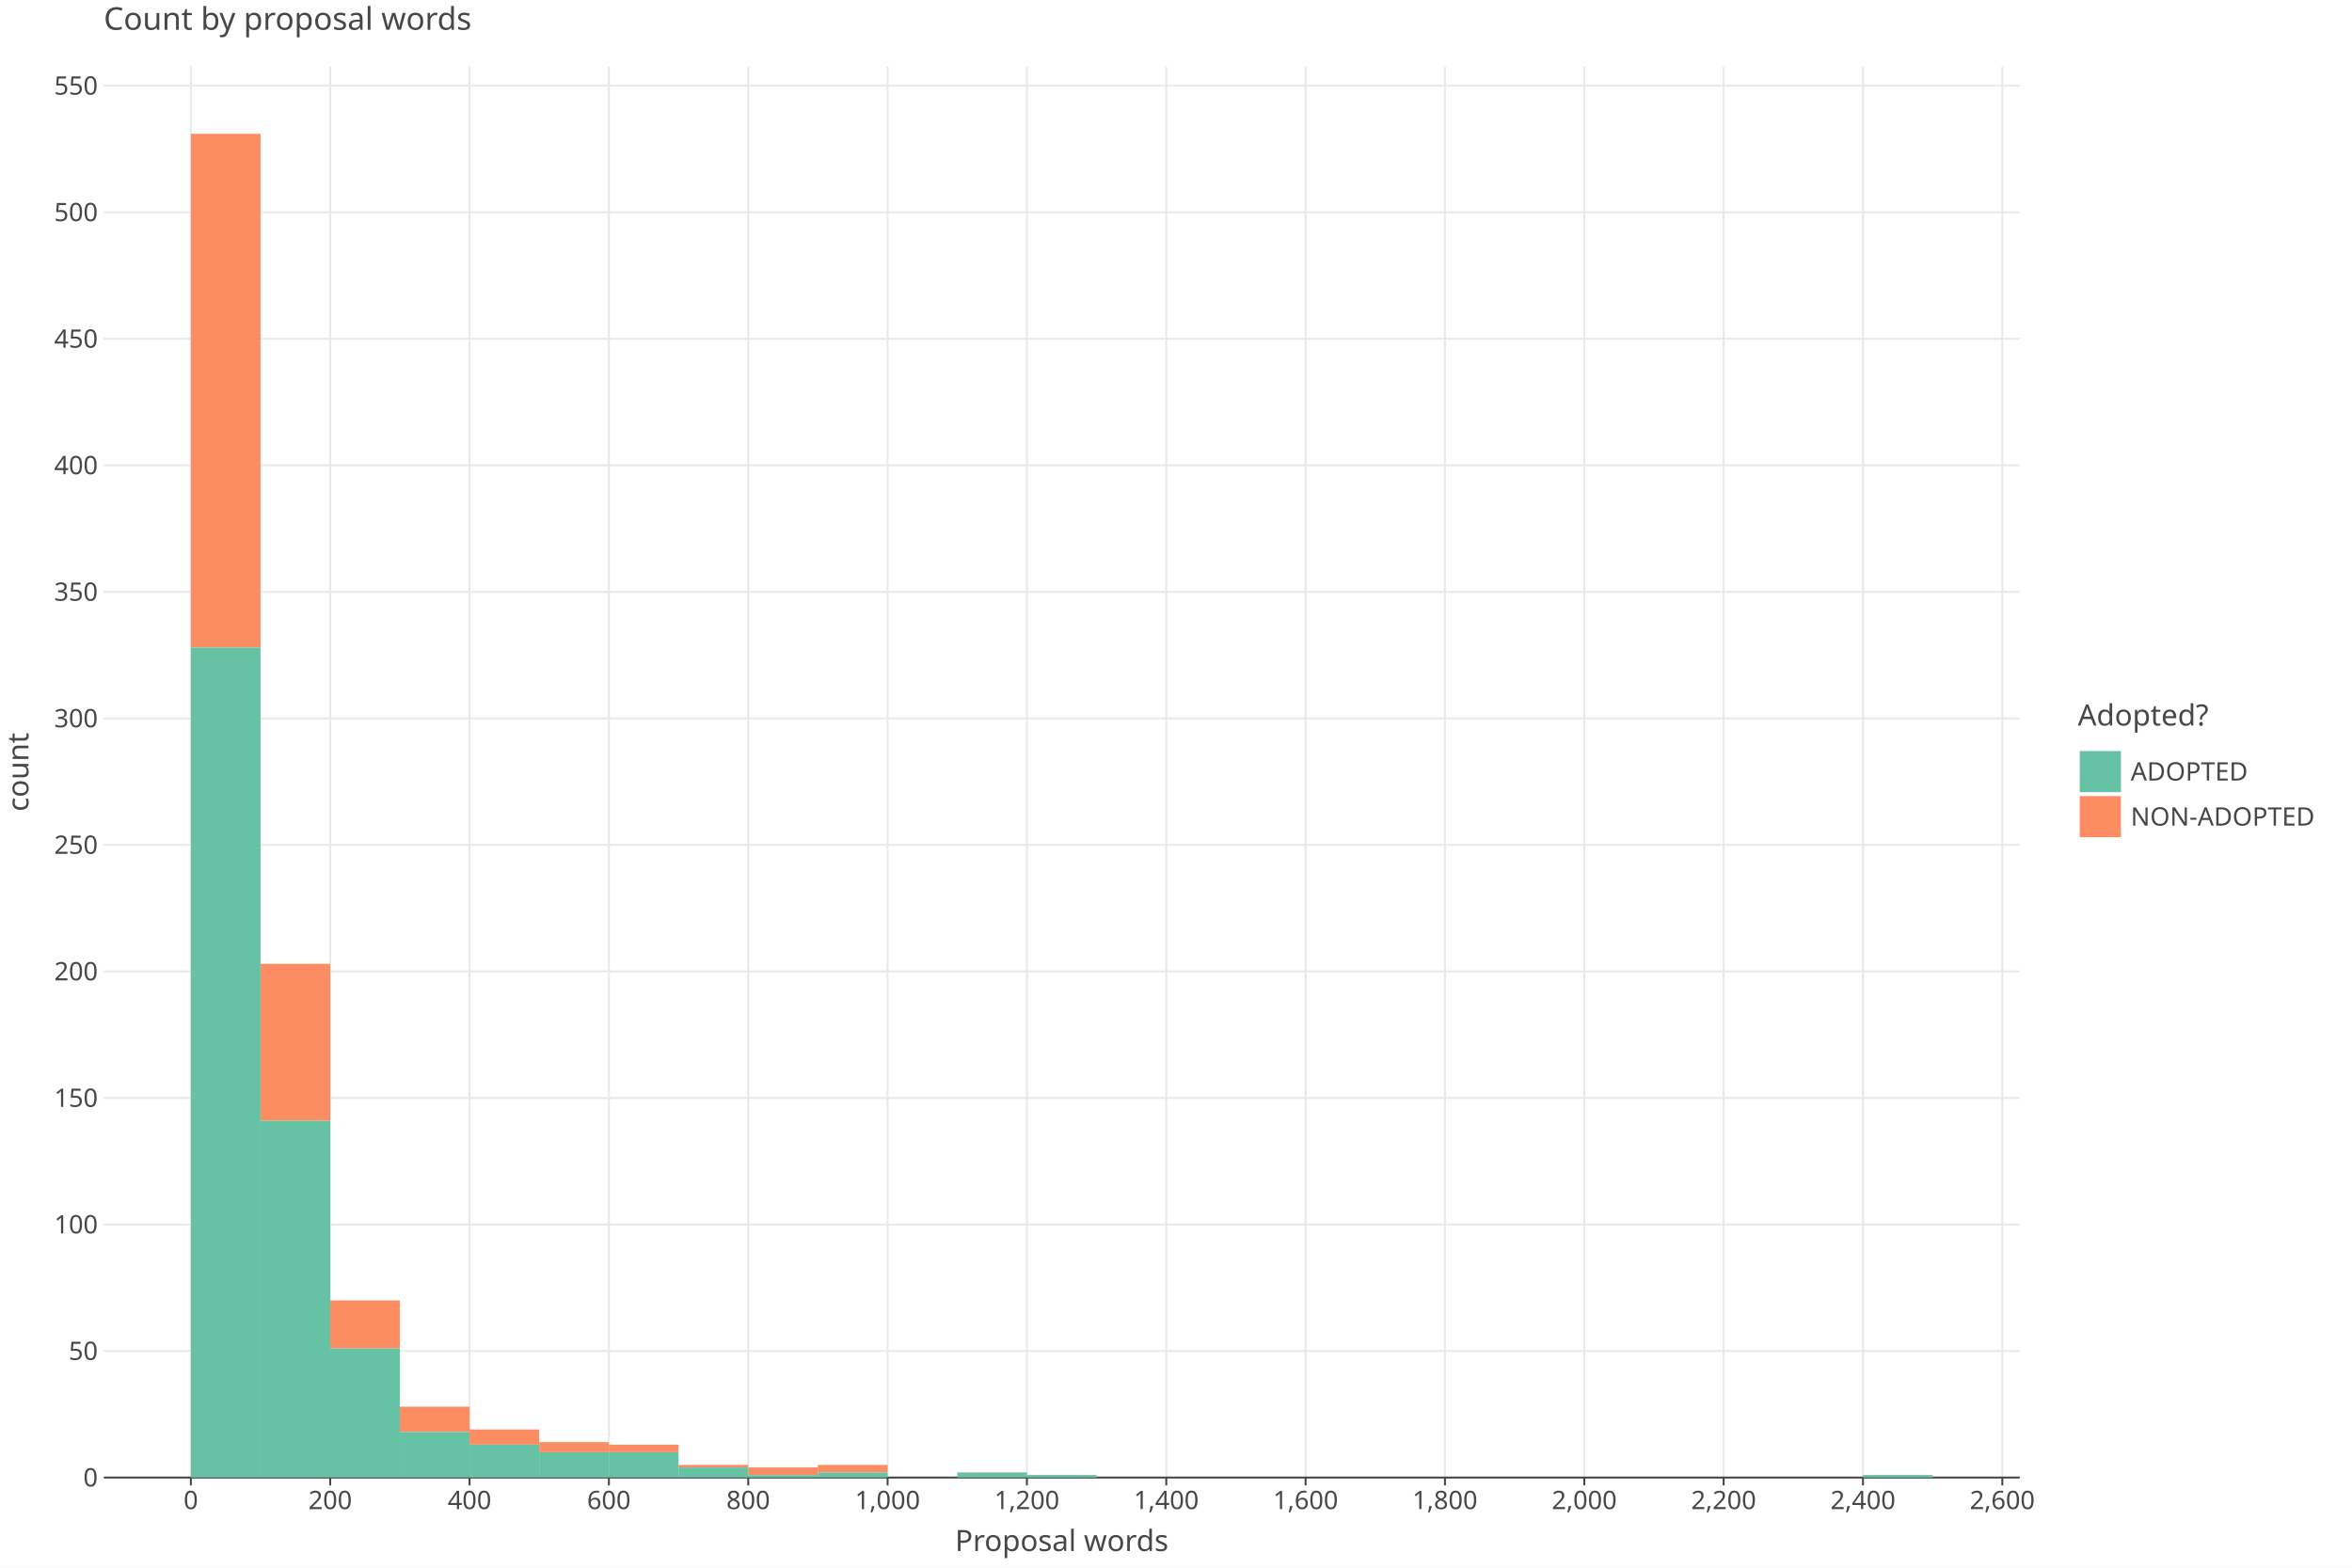
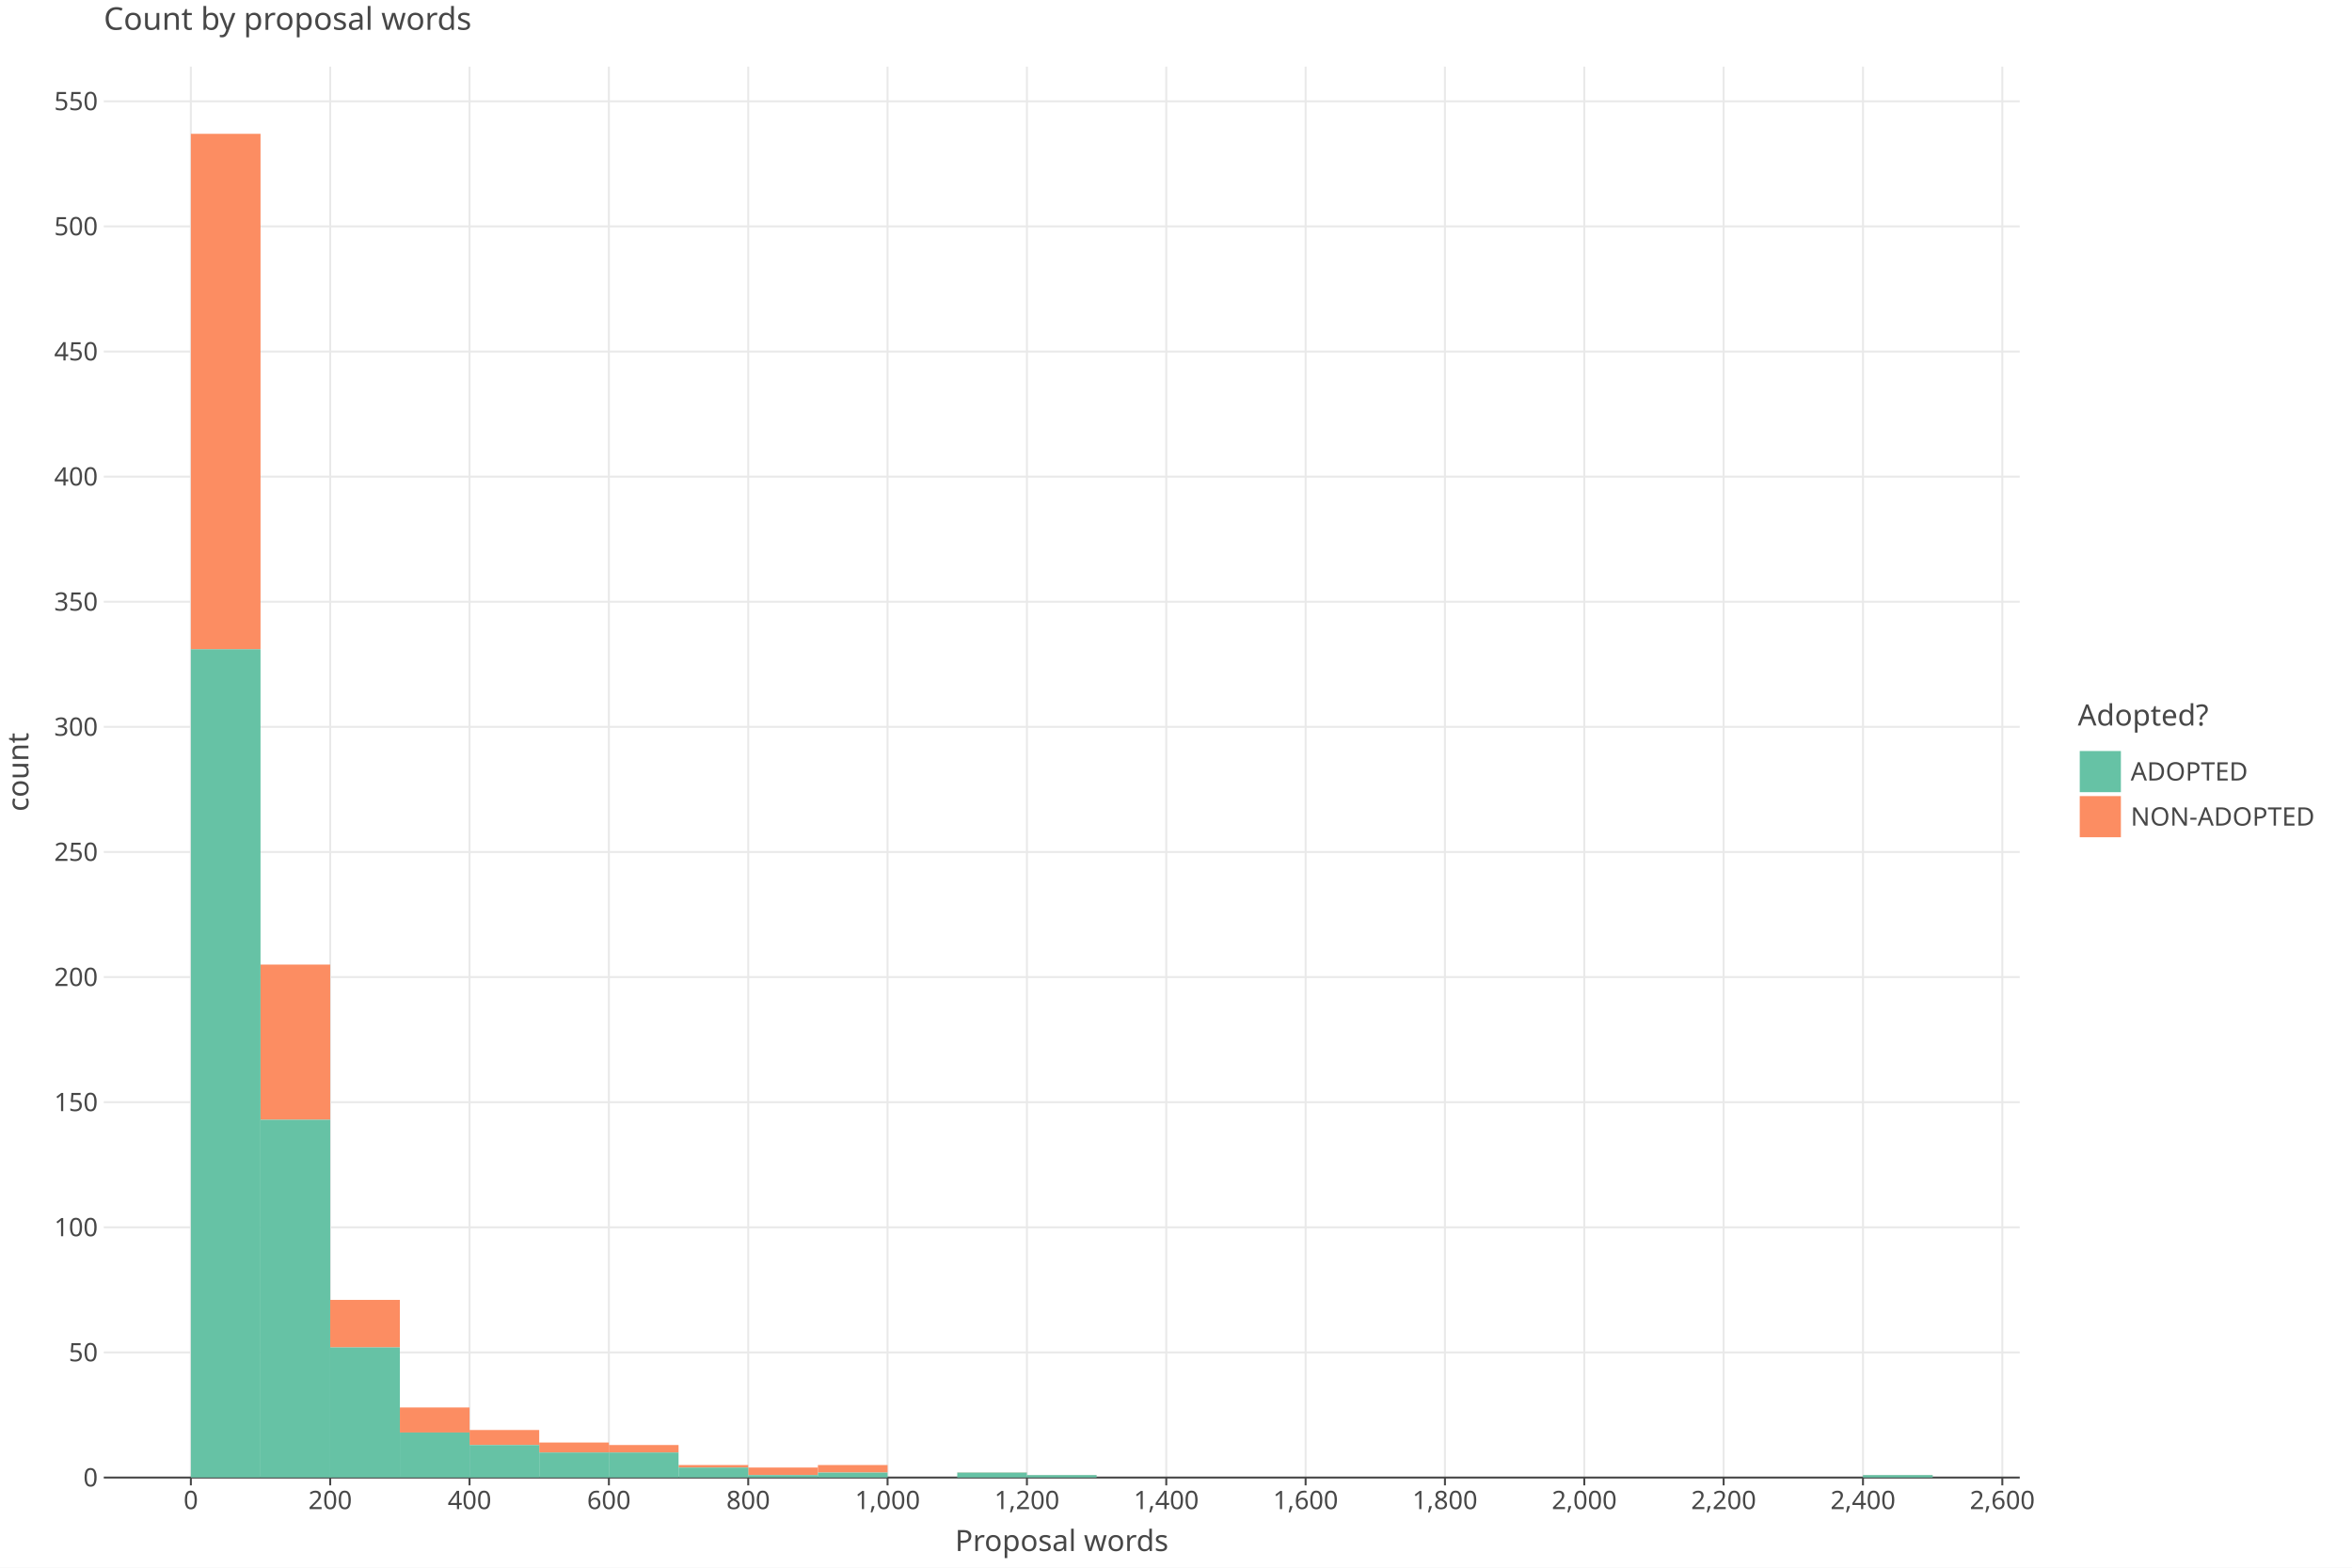
<svg xmlns="http://www.w3.org/2000/svg" class="plt-container" width="1200.0" height="800.0">
  <style type="text/css">
  .plt-container {
   font-family: Lucida Grande, sans-serif;
   user-select: none;
   -webkit-user-select: none;
   -moz-user-select: none;
   -ms-user-select: none;
}
text {
   text-rendering: optimizeLegibility;
}
- #pYfsZuc .plot-title {
+ #pEdKCdF .plot-title {
   fill: #474747;
   font-family: Lucida Grande, sans-serif;
   font-size: 16.0px;
   font-weight: normal;
   font-style: normal;   
}
- #pYfsZuc .plot-subtitle {
+ #pEdKCdF .plot-subtitle {
   fill: #474747;
   font-family: Lucida Grande, sans-serif;
   font-size: 15.0px;
   font-weight: normal;
   font-style: normal;   
}
- #pYfsZuc .plot-caption {
-    fill: #474747;
-    font-family: Lucida Grande, sans-serif;
-    font-size: 13.0px;
-    font-weight: normal;
-    font-style: normal;   
- }
- #pYfsZuc .legend-title {
+ #pEdKCdF .plot-caption {
+    fill: #474747;
+    font-family: Lucida Grande, sans-serif;
+    font-size: 13.0px;
+    font-weight: normal;
+    font-style: normal;   
+ }
+ #pEdKCdF .legend-title {
   fill: #474747;
   font-family: Lucida Grande, sans-serif;
   font-size: 15.0px;
   font-weight: normal;
   font-style: normal;   
}
- #pYfsZuc .legend-item {
-    fill: #474747;
-    font-family: Lucida Grande, sans-serif;
-    font-size: 13.0px;
-    font-weight: normal;
-    font-style: normal;   
- }
- #pYfsZuc .axis-title-x {
+ #pEdKCdF .legend-item {
+    fill: #474747;
+    font-family: Lucida Grande, sans-serif;
+    font-size: 13.0px;
+    font-weight: normal;
+    font-style: normal;   
+ }
+ #pEdKCdF .axis-title-x {
   fill: #474747;
   font-family: Lucida Grande, sans-serif;
   font-size: 15.0px;
   font-weight: normal;
   font-style: normal;   
}
- #pYfsZuc .axis-text-x {
-    fill: #474747;
-    font-family: Lucida Grande, sans-serif;
-    font-size: 13.0px;
-    font-weight: normal;
-    font-style: normal;   
- }
- #d4EPE5V .axis-tooltip-text-x {
+ #pEdKCdF .axis-text-x {
+    fill: #474747;
+    font-family: Lucida Grande, sans-serif;
+    font-size: 13.0px;
+    font-weight: normal;
+    font-style: normal;   
+ }
+ #d4tkDQy .axis-tooltip-text-x {
   fill: #ffffff;
   font-family: Lucida Grande, sans-serif;
   font-size: 13.0px;
   font-weight: normal;
   font-style: normal;   
}
- #pYfsZuc .axis-title-y {
+ #pEdKCdF .axis-title-y {
   fill: #474747;
   font-family: Lucida Grande, sans-serif;
   font-size: 15.0px;
   font-weight: normal;
   font-style: normal;   
}
- #pYfsZuc .axis-text-y {
-    fill: #474747;
-    font-family: Lucida Grande, sans-serif;
-    font-size: 13.0px;
-    font-weight: normal;
-    font-style: normal;   
- }
- #d4EPE5V .axis-tooltip-text-y {
+ #pEdKCdF .axis-text-y {
+    fill: #474747;
+    font-family: Lucida Grande, sans-serif;
+    font-size: 13.0px;
+    font-weight: normal;
+    font-style: normal;   
+ }
+ #d4tkDQy .axis-tooltip-text-y {
   fill: #ffffff;
   font-family: Lucida Grande, sans-serif;
   font-size: 13.0px;
   font-weight: normal;
   font-style: normal;   
}
- #pYfsZuc .facet-strip-text-x {
-    fill: #474747;
-    font-family: Lucida Grande, sans-serif;
-    font-size: 13.0px;
-    font-weight: normal;
-    font-style: normal;   
- }
- #pYfsZuc .facet-strip-text-y {
-    fill: #474747;
-    font-family: Lucida Grande, sans-serif;
-    font-size: 13.0px;
-    font-weight: normal;
-    font-style: normal;   
- }
- #d4EPE5V .tooltip-text {
-    fill: #474747;
-    font-family: Lucida Grande, sans-serif;
-    font-size: 13.0px;
-    font-weight: normal;
-    font-style: normal;   
- }
- #d4EPE5V .tooltip-title {
+ #pEdKCdF .facet-strip-text-x {
+    fill: #474747;
+    font-family: Lucida Grande, sans-serif;
+    font-size: 13.0px;
+    font-weight: normal;
+    font-style: normal;   
+ }
+ #pEdKCdF .facet-strip-text-y {
+    fill: #474747;
+    font-family: Lucida Grande, sans-serif;
+    font-size: 13.0px;
+    font-weight: normal;
+    font-style: normal;   
+ }
+ #d4tkDQy .tooltip-text {
+    fill: #474747;
+    font-family: Lucida Grande, sans-serif;
+    font-size: 13.0px;
+    font-weight: normal;
+    font-style: normal;   
+ }
+ #d4tkDQy .tooltip-title {
   fill: #474747;
   font-family: Lucida Grande, sans-serif;
   font-size: 13.0px;
   font-weight: bold;
   font-style: normal;   
}
- #d4EPE5V .tooltip-label {
+ #d4tkDQy .tooltip-label {
   fill: #474747;
   font-family: Lucida Grande, sans-serif;
   font-size: 13.0px;
   font-weight: bold;
   font-style: normal;   
}

  </style>
-   <g id="pYfsZuc">
+   <g id="pEdKCdF">
    <rect x="0.0" y="0.0" height="800.0" width="1200.0" stroke="rgb(71,71,71)" stroke-opacity="1.0" stroke-width="0.0" fill="rgb(255,255,255)" fill-opacity="1.0">
    </rect>
    <g transform="translate(23.0 34.0 ) ">
      <g transform="translate(29.94182 720.0 ) ">
        <line x1="44.434" y1="-0.0" x2="44.434" y2="-720.0" stroke="rgb(233,233,233)" stroke-opacity="1.0" stroke-width="1.0">
        </line>
        <line x1="115.527" y1="-0.0" x2="115.527" y2="-720.0" stroke="rgb(233,233,233)" stroke-opacity="1.0" stroke-width="1.0">
        </line>
        <line x1="186.621" y1="-0.0" x2="186.621" y2="-720.0" stroke="rgb(233,233,233)" stroke-opacity="1.0" stroke-width="1.0">
        </line>
        <line x1="257.715" y1="-0.0" x2="257.715" y2="-720.0" stroke="rgb(233,233,233)" stroke-opacity="1.0" stroke-width="1.0">
        </line>
        <line x1="328.809" y1="-0.0" x2="328.809" y2="-720.0" stroke="rgb(233,233,233)" stroke-opacity="1.0" stroke-width="1.0">
        </line>
        <line x1="399.903" y1="-0.0" x2="399.903" y2="-720.0" stroke="rgb(233,233,233)" stroke-opacity="1.0" stroke-width="1.0">
        </line>
        <line x1="470.997" y1="-0.0" x2="470.997" y2="-720.0" stroke="rgb(233,233,233)" stroke-opacity="1.0" stroke-width="1.0">
        </line>
        <line x1="542.09" y1="-0.0" x2="542.09" y2="-720.0" stroke="rgb(233,233,233)" stroke-opacity="1.0" stroke-width="1.0">
        </line>
        <line x1="613.184" y1="-0.0" x2="613.184" y2="-720.0" stroke="rgb(233,233,233)" stroke-opacity="1.0" stroke-width="1.0">
        </line>
        <line x1="684.278" y1="-0.0" x2="684.278" y2="-720.0" stroke="rgb(233,233,233)" stroke-opacity="1.0" stroke-width="1.0">
        </line>
        <line x1="755.372" y1="-0.0" x2="755.372" y2="-720.0" stroke="rgb(233,233,233)" stroke-opacity="1.0" stroke-width="1.0">
        </line>
        <line x1="826.466" y1="-0.0" x2="826.466" y2="-720.0" stroke="rgb(233,233,233)" stroke-opacity="1.0" stroke-width="1.0">
        </line>
        <line x1="897.559" y1="-0.0" x2="897.559" y2="-720.0" stroke="rgb(233,233,233)" stroke-opacity="1.0" stroke-width="1.0">
        </line>
        <line x1="968.653" y1="-0.0" x2="968.653" y2="-720.0" stroke="rgb(233,233,233)" stroke-opacity="1.0" stroke-width="1.0">
        </line>
        <g transform="translate(44.43364 0.0 ) ">
          <line stroke-width="1.0" stroke="rgb(71,71,71)" stroke-opacity="1.0" x2="0.0" y2="4.0">
          </line>
          <g transform="translate(0.0 7.0 ) ">
            <text class="axis-text-x" text-anchor="middle" dy="0.7em">
            0
            </text>
          </g>
        </g>
        <g transform="translate(115.5275 0.0 ) ">
          <line stroke-width="1.0" stroke="rgb(71,71,71)" stroke-opacity="1.0" x2="0.0" y2="4.0">
          </line>
          <g transform="translate(0.0 7.0 ) ">
            <text class="axis-text-x" text-anchor="middle" dy="0.7em">
            200
            </text>
          </g>
        </g>
        <g transform="translate(186.6213 0.0 ) ">
          <line stroke-width="1.0" stroke="rgb(71,71,71)" stroke-opacity="1.0" x2="0.0" y2="4.0">
          </line>
          <g transform="translate(0.0 7.0 ) ">
            <text class="axis-text-x" text-anchor="middle" dy="0.7em">
            400
            </text>
          </g>
        </g>
        <g transform="translate(257.7151 0.0 ) ">
          <line stroke-width="1.0" stroke="rgb(71,71,71)" stroke-opacity="1.0" x2="0.0" y2="4.0">
          </line>
          <g transform="translate(0.0 7.0 ) ">
            <text class="axis-text-x" text-anchor="middle" dy="0.7em">
            600
            </text>
          </g>
        </g>
        <g transform="translate(328.8089 0.0 ) ">
          <line stroke-width="1.0" stroke="rgb(71,71,71)" stroke-opacity="1.0" x2="0.0" y2="4.0">
          </line>
          <g transform="translate(0.0 7.0 ) ">
            <text class="axis-text-x" text-anchor="middle" dy="0.7em">
            800
            </text>
          </g>
        </g>
        <g transform="translate(399.9027 0.0 ) ">
          <line stroke-width="1.0" stroke="rgb(71,71,71)" stroke-opacity="1.0" x2="0.0" y2="4.0">
          </line>
          <g transform="translate(0.0 7.0 ) ">
            <text class="axis-text-x" text-anchor="middle" dy="0.7em">
            1,000
            </text>
          </g>
        </g>
        <g transform="translate(470.9965 0.0 ) ">
          <line stroke-width="1.0" stroke="rgb(71,71,71)" stroke-opacity="1.0" x2="0.0" y2="4.0">
          </line>
          <g transform="translate(0.0 7.0 ) ">
            <text class="axis-text-x" text-anchor="middle" dy="0.7em">
            1,200
            </text>
          </g>
        </g>
        <g transform="translate(542.0904 0.0 ) ">
          <line stroke-width="1.0" stroke="rgb(71,71,71)" stroke-opacity="1.0" x2="0.0" y2="4.0">
          </line>
          <g transform="translate(0.0 7.0 ) ">
            <text class="axis-text-x" text-anchor="middle" dy="0.7em">
            1,400
            </text>
          </g>
        </g>
        <g transform="translate(613.1842 0.0 ) ">
          <line stroke-width="1.0" stroke="rgb(71,71,71)" stroke-opacity="1.0" x2="0.0" y2="4.0">
          </line>
          <g transform="translate(0.0 7.0 ) ">
            <text class="axis-text-x" text-anchor="middle" dy="0.7em">
            1,600
            </text>
          </g>
        </g>
        <g transform="translate(684.278 0.0 ) ">
          <line stroke-width="1.0" stroke="rgb(71,71,71)" stroke-opacity="1.0" x2="0.0" y2="4.0">
          </line>
          <g transform="translate(0.0 7.0 ) ">
            <text class="axis-text-x" text-anchor="middle" dy="0.7em">
            1,800
            </text>
          </g>
        </g>
        <g transform="translate(755.3718 0.0 ) ">
          <line stroke-width="1.0" stroke="rgb(71,71,71)" stroke-opacity="1.0" x2="0.0" y2="4.0">
          </line>
          <g transform="translate(0.0 7.0 ) ">
            <text class="axis-text-x" text-anchor="middle" dy="0.7em">
            2,000
            </text>
          </g>
        </g>
        <g transform="translate(826.4656 0.0 ) ">
          <line stroke-width="1.0" stroke="rgb(71,71,71)" stroke-opacity="1.0" x2="0.0" y2="4.0">
          </line>
          <g transform="translate(0.0 7.0 ) ">
            <text class="axis-text-x" text-anchor="middle" dy="0.7em">
            2,200
            </text>
          </g>
        </g>
        <g transform="translate(897.5594 0.0 ) ">
          <line stroke-width="1.0" stroke="rgb(71,71,71)" stroke-opacity="1.0" x2="0.0" y2="4.0">
          </line>
          <g transform="translate(0.0 7.0 ) ">
            <text class="axis-text-x" text-anchor="middle" dy="0.7em">
            2,400
            </text>
          </g>
        </g>
        <g transform="translate(968.6533 0.0 ) ">
          <line stroke-width="1.0" stroke="rgb(71,71,71)" stroke-opacity="1.0" x2="0.0" y2="4.0">
          </line>
          <g transform="translate(0.0 7.0 ) ">
            <text class="axis-text-x" text-anchor="middle" dy="0.7em">
            2,600
            </text>
          </g>
        </g>
        <line x1="0.0" y1="0.0" x2="977.54" y2="0.0" stroke-width="1.0" stroke="rgb(71,71,71)" stroke-opacity="1.0">
        </line>
      </g>
      <g transform="translate(29.94182 0.0 ) ">
-         <line x1="0.0" y1="655.432" x2="977.54" y2="655.432" stroke="rgb(233,233,233)" stroke-opacity="1.0" stroke-width="1.0">
-         </line>
-         <line x1="0.0" y1="590.864" x2="977.54" y2="590.864" stroke="rgb(233,233,233)" stroke-opacity="1.0" stroke-width="1.0">
-         </line>
-         <line x1="0.0" y1="526.295" x2="977.54" y2="526.295" stroke="rgb(233,233,233)" stroke-opacity="1.0" stroke-width="1.0">
-         </line>
-         <line x1="0.0" y1="461.727" x2="977.54" y2="461.727" stroke="rgb(233,233,233)" stroke-opacity="1.0" stroke-width="1.0">
-         </line>
-         <line x1="0.0" y1="397.159" x2="977.54" y2="397.159" stroke="rgb(233,233,233)" stroke-opacity="1.0" stroke-width="1.0">
-         </line>
-         <line x1="0.0" y1="332.591" x2="977.54" y2="332.591" stroke="rgb(233,233,233)" stroke-opacity="1.0" stroke-width="1.0">
-         </line>
-         <line x1="0.0" y1="268.023" x2="977.54" y2="268.023" stroke="rgb(233,233,233)" stroke-opacity="1.0" stroke-width="1.0">
-         </line>
-         <line x1="0.0" y1="203.454" x2="977.54" y2="203.454" stroke="rgb(233,233,233)" stroke-opacity="1.0" stroke-width="1.0">
-         </line>
-         <line x1="0.0" y1="138.886" x2="977.54" y2="138.886" stroke="rgb(233,233,233)" stroke-opacity="1.0" stroke-width="1.0">
-         </line>
-         <line x1="0.0" y1="74.318" x2="977.54" y2="74.318" stroke="rgb(233,233,233)" stroke-opacity="1.0" stroke-width="1.0">
-         </line>
-         <line x1="0.0" y1="9.75" x2="977.54" y2="9.75" stroke="rgb(233,233,233)" stroke-opacity="1.0" stroke-width="1.0">
+         <line x1="0.0" y1="656.153" x2="977.54" y2="656.153" stroke="rgb(233,233,233)" stroke-opacity="1.0" stroke-width="1.0">
+         </line>
+         <line x1="0.0" y1="592.306" x2="977.54" y2="592.306" stroke="rgb(233,233,233)" stroke-opacity="1.0" stroke-width="1.0">
+         </line>
+         <line x1="0.0" y1="528.46" x2="977.54" y2="528.46" stroke="rgb(233,233,233)" stroke-opacity="1.0" stroke-width="1.0">
+         </line>
+         <line x1="0.0" y1="464.613" x2="977.54" y2="464.613" stroke="rgb(233,233,233)" stroke-opacity="1.0" stroke-width="1.0">
+         </line>
+         <line x1="0.0" y1="400.766" x2="977.54" y2="400.766" stroke="rgb(233,233,233)" stroke-opacity="1.0" stroke-width="1.0">
+         </line>
+         <line x1="0.0" y1="336.919" x2="977.54" y2="336.919" stroke="rgb(233,233,233)" stroke-opacity="1.0" stroke-width="1.0">
+         </line>
+         <line x1="0.0" y1="273.073" x2="977.54" y2="273.073" stroke="rgb(233,233,233)" stroke-opacity="1.0" stroke-width="1.0">
+         </line>
+         <line x1="0.0" y1="209.226" x2="977.54" y2="209.226" stroke="rgb(233,233,233)" stroke-opacity="1.0" stroke-width="1.0">
+         </line>
+         <line x1="0.0" y1="145.379" x2="977.54" y2="145.379" stroke="rgb(233,233,233)" stroke-opacity="1.0" stroke-width="1.0">
+         </line>
+         <line x1="0.0" y1="81.532" x2="977.54" y2="81.532" stroke="rgb(233,233,233)" stroke-opacity="1.0" stroke-width="1.0">
+         </line>
+         <line x1="0.0" y1="17.686" x2="977.54" y2="17.686" stroke="rgb(233,233,233)" stroke-opacity="1.0" stroke-width="1.0">
        </line>
        <g transform="translate(0.0 720.0 ) ">
          <g transform="translate(-3.0 0.0 ) ">
            <text class="axis-text-y" text-anchor="end" dy="0.35em">
            0
            </text>
          </g>
        </g>
-         <g transform="translate(0.0 655.4318 ) ">
+         <g transform="translate(0.0 656.1532 ) ">
          <g transform="translate(-3.0 0.0 ) ">
            <text class="axis-text-y" text-anchor="end" dy="0.35em">
            50
            </text>
          </g>
        </g>
-         <g transform="translate(0.0 590.8636 ) ">
+         <g transform="translate(0.0 592.3065 ) ">
          <g transform="translate(-3.0 0.0 ) ">
            <text class="axis-text-y" text-anchor="end" dy="0.35em">
            100
            </text>
          </g>
        </g>
-         <g transform="translate(0.0 526.2954 ) ">
+         <g transform="translate(0.0 528.4597 ) ">
          <g transform="translate(-3.0 0.0 ) ">
            <text class="axis-text-y" text-anchor="end" dy="0.35em">
            150
            </text>
          </g>
        </g>
-         <g transform="translate(0.0 461.7272 ) ">
+         <g transform="translate(0.0 464.6129 ) ">
          <g transform="translate(-3.0 0.0 ) ">
            <text class="axis-text-y" text-anchor="end" dy="0.35em">
            200
            </text>
          </g>
        </g>
-         <g transform="translate(0.0 397.159 ) ">
+         <g transform="translate(0.0 400.7662 ) ">
          <g transform="translate(-3.0 0.0 ) ">
            <text class="axis-text-y" text-anchor="end" dy="0.35em">
            250
            </text>
          </g>
        </g>
-         <g transform="translate(0.0 332.5908 ) ">
+         <g transform="translate(0.0 336.9194 ) ">
          <g transform="translate(-3.0 0.0 ) ">
            <text class="axis-text-y" text-anchor="end" dy="0.35em">
            300
            </text>
          </g>
        </g>
-         <g transform="translate(0.0 268.0226 ) ">
+         <g transform="translate(0.0 273.0726 ) ">
          <g transform="translate(-3.0 0.0 ) ">
            <text class="axis-text-y" text-anchor="end" dy="0.35em">
            350
            </text>
          </g>
        </g>
-         <g transform="translate(0.0 203.4544 ) ">
+         <g transform="translate(0.0 209.2259 ) ">
          <g transform="translate(-3.0 0.0 ) ">
            <text class="axis-text-y" text-anchor="end" dy="0.35em">
            400
            </text>
          </g>
        </g>
-         <g transform="translate(0.0 138.8862 ) ">
+         <g transform="translate(0.0 145.3791 ) ">
          <g transform="translate(-3.0 0.0 ) ">
            <text class="axis-text-y" text-anchor="end" dy="0.35em">
            450
            </text>
          </g>
        </g>
-         <g transform="translate(0.0 74.318 ) ">
+         <g transform="translate(0.0 81.53232 ) ">
          <g transform="translate(-3.0 0.0 ) ">
            <text class="axis-text-y" text-anchor="end" dy="0.35em">
            500
            </text>
          </g>
        </g>
-         <g transform="translate(0.0 9.749798 ) ">
+         <g transform="translate(0.0 17.68555 ) ">
          <g transform="translate(-3.0 0.0 ) ">
            <text class="axis-text-y" text-anchor="end" dy="0.35em">
            550
            </text>
          </g>
        </g>
      </g>
-       <g transform="translate(29.94182 0.0 ) " clip-path="url(#cvicJPx)" clip-bounds-jfx="[rect (0.0, 0.0), (977.54, 720.0)]">
+       <g transform="translate(29.94182 0.0 ) " clip-path="url(#c0jU6i1)" clip-bounds-jfx="[rect (0.0, 0.0), (977.54, 720.0)]">
        <defs>
-           <clipPath id="cvicJPx">
+           <clipPath id="c0jU6i1">
            <rect x="0.0" y="0.0" width="977.54" height="720.0">
            </rect>
          </clipPath>
        </defs>
-         <rect x="897.559" y="718.709" height="0.1" width="35.547" stroke="rgb(0,0,0)" stroke-opacity="0.0" fill="rgb(252,141,98)" fill-opacity="1.0" stroke-width="1.0">
+         <rect x="897.559" y="718.723" height="0.1" width="35.547" stroke="rgb(0,0,0)" stroke-opacity="0.0" fill="rgb(252,141,98)" fill-opacity="1.0" stroke-width="1.0">
        </rect>
        <rect x="862.013" y="720.0" height="0.1" width="35.547" stroke="rgb(0,0,0)" stroke-opacity="0.0" fill="rgb(252,141,98)" fill-opacity="1.0" stroke-width="1.0">
        </rect>
        <rect x="826.466" y="720.0" height="0.1" width="35.547" stroke="rgb(0,0,0)" stroke-opacity="0.0" fill="rgb(252,141,98)" fill-opacity="1.0" stroke-width="1.0">
        </rect>
        <rect x="790.919" y="720.0" height="0.1" width="35.547" stroke="rgb(0,0,0)" stroke-opacity="0.0" fill="rgb(252,141,98)" fill-opacity="1.0" stroke-width="1.0">
        </rect>
        <rect x="755.372" y="720.0" height="0.1" width="35.547" stroke="rgb(0,0,0)" stroke-opacity="0.0" fill="rgb(252,141,98)" fill-opacity="1.0" stroke-width="1.0">
        </rect>
        <rect x="719.825" y="720.0" height="0.1" width="35.547" stroke="rgb(0,0,0)" stroke-opacity="0.0" fill="rgb(252,141,98)" fill-opacity="1.0" stroke-width="1.0">
        </rect>
        <rect x="684.278" y="720.0" height="0.1" width="35.547" stroke="rgb(0,0,0)" stroke-opacity="0.0" fill="rgb(252,141,98)" fill-opacity="1.0" stroke-width="1.0">
        </rect>
        <rect x="648.731" y="720.0" height="0.1" width="35.547" stroke="rgb(0,0,0)" stroke-opacity="0.0" fill="rgb(252,141,98)" fill-opacity="1.0" stroke-width="1.0">
        </rect>
        <rect x="613.184" y="720.0" height="0.1" width="35.547" stroke="rgb(0,0,0)" stroke-opacity="0.0" fill="rgb(252,141,98)" fill-opacity="1.0" stroke-width="1.0">
        </rect>
        <rect x="577.637" y="720.0" height="0.1" width="35.547" stroke="rgb(0,0,0)" stroke-opacity="0.0" fill="rgb(252,141,98)" fill-opacity="1.0" stroke-width="1.0">
        </rect>
        <rect x="542.09" y="720.0" height="0.1" width="35.547" stroke="rgb(0,0,0)" stroke-opacity="0.0" fill="rgb(252,141,98)" fill-opacity="1.0" stroke-width="1.0">
        </rect>
        <rect x="506.543" y="720.0" height="0.1" width="35.547" stroke="rgb(0,0,0)" stroke-opacity="0.0" fill="rgb(252,141,98)" fill-opacity="1.0" stroke-width="1.0">
        </rect>
-         <rect x="470.997" y="718.709" height="0.1" width="35.547" stroke="rgb(0,0,0)" stroke-opacity="0.0" fill="rgb(252,141,98)" fill-opacity="1.0" stroke-width="1.0">
-         </rect>
-         <rect x="435.45" y="717.417" height="0.1" width="35.547" stroke="rgb(0,0,0)" stroke-opacity="0.0" fill="rgb(252,141,98)" fill-opacity="1.0" stroke-width="1.0">
+         <rect x="470.997" y="718.723" height="0.1" width="35.547" stroke="rgb(0,0,0)" stroke-opacity="0.0" fill="rgb(252,141,98)" fill-opacity="1.0" stroke-width="1.0">
+         </rect>
+         <rect x="435.45" y="717.446" height="0.1" width="35.547" stroke="rgb(0,0,0)" stroke-opacity="0.0" fill="rgb(252,141,98)" fill-opacity="1.0" stroke-width="1.0">
        </rect>
        <rect x="399.903" y="720.0" height="0.1" width="35.547" stroke="rgb(0,0,0)" stroke-opacity="0.0" fill="rgb(252,141,98)" fill-opacity="1.0" stroke-width="1.0">
        </rect>
-         <rect x="364.356" y="713.543" height="3.874" width="35.547" stroke="rgb(0,0,0)" stroke-opacity="0.0" fill="rgb(252,141,98)" fill-opacity="1.0" stroke-width="1.0">
-         </rect>
-         <rect x="328.809" y="714.835" height="3.874" width="35.547" stroke="rgb(0,0,0)" stroke-opacity="0.0" fill="rgb(252,141,98)" fill-opacity="1.0" stroke-width="1.0">
-         </rect>
-         <rect x="293.262" y="713.543" height="1.291" width="35.547" stroke="rgb(0,0,0)" stroke-opacity="0.0" fill="rgb(252,141,98)" fill-opacity="1.0" stroke-width="1.0">
-         </rect>
-         <rect x="257.715" y="703.212" height="3.874" width="35.547" stroke="rgb(0,0,0)" stroke-opacity="0.0" fill="rgb(252,141,98)" fill-opacity="1.0" stroke-width="1.0">
-         </rect>
-         <rect x="222.168" y="701.921" height="5.165" width="35.547" stroke="rgb(0,0,0)" stroke-opacity="0.0" fill="rgb(252,141,98)" fill-opacity="1.0" stroke-width="1.0">
-         </rect>
-         <rect x="186.621" y="695.464" height="7.748" width="35.547" stroke="rgb(0,0,0)" stroke-opacity="0.0" fill="rgb(252,141,98)" fill-opacity="1.0" stroke-width="1.0">
-         </rect>
-         <rect x="151.074" y="683.842" height="12.914" width="35.547" stroke="rgb(0,0,0)" stroke-opacity="0.0" fill="rgb(252,141,98)" fill-opacity="1.0" stroke-width="1.0">
-         </rect>
-         <rect x="115.527" y="629.605" height="24.536" width="35.547" stroke="rgb(0,0,0)" stroke-opacity="0.0" fill="rgb(252,141,98)" fill-opacity="1.0" stroke-width="1.0">
-         </rect>
-         <rect x="79.981" y="457.853" height="80.065" width="35.547" stroke="rgb(0,0,0)" stroke-opacity="0.0" fill="rgb(252,141,98)" fill-opacity="1.0" stroke-width="1.0">
-         </rect>
-         <rect x="44.434" y="34.286" height="262.147" width="35.547" stroke="rgb(0,0,0)" stroke-opacity="0.0" fill="rgb(252,141,98)" fill-opacity="1.0" stroke-width="1.0">
-         </rect>
-         <rect x="897.559" y="718.709" height="1.291" width="35.547" stroke="rgb(0,0,0)" stroke-opacity="0.0" fill="rgb(102,194,165)" fill-opacity="1.0" stroke-width="1.0">
+         <rect x="364.356" y="713.615" height="3.831" width="35.547" stroke="rgb(0,0,0)" stroke-opacity="0.0" fill="rgb(252,141,98)" fill-opacity="1.0" stroke-width="1.0">
+         </rect>
+         <rect x="328.809" y="714.892" height="3.831" width="35.547" stroke="rgb(0,0,0)" stroke-opacity="0.0" fill="rgb(252,141,98)" fill-opacity="1.0" stroke-width="1.0">
+         </rect>
+         <rect x="293.262" y="713.615" height="1.277" width="35.547" stroke="rgb(0,0,0)" stroke-opacity="0.0" fill="rgb(252,141,98)" fill-opacity="1.0" stroke-width="1.0">
+         </rect>
+         <rect x="257.715" y="703.4" height="3.831" width="35.547" stroke="rgb(0,0,0)" stroke-opacity="0.0" fill="rgb(252,141,98)" fill-opacity="1.0" stroke-width="1.0">
+         </rect>
+         <rect x="222.168" y="702.123" height="5.108" width="35.547" stroke="rgb(0,0,0)" stroke-opacity="0.0" fill="rgb(252,141,98)" fill-opacity="1.0" stroke-width="1.0">
+         </rect>
+         <rect x="186.621" y="695.738" height="7.662" width="35.547" stroke="rgb(0,0,0)" stroke-opacity="0.0" fill="rgb(252,141,98)" fill-opacity="1.0" stroke-width="1.0">
+         </rect>
+         <rect x="151.074" y="684.246" height="12.769" width="35.547" stroke="rgb(0,0,0)" stroke-opacity="0.0" fill="rgb(252,141,98)" fill-opacity="1.0" stroke-width="1.0">
+         </rect>
+         <rect x="115.527" y="629.338" height="24.262" width="35.547" stroke="rgb(0,0,0)" stroke-opacity="0.0" fill="rgb(252,141,98)" fill-opacity="1.0" stroke-width="1.0">
+         </rect>
+         <rect x="79.981" y="458.228" height="79.17" width="35.547" stroke="rgb(0,0,0)" stroke-opacity="0.0" fill="rgb(252,141,98)" fill-opacity="1.0" stroke-width="1.0">
+         </rect>
+         <rect x="44.434" y="34.286" height="263.049" width="35.547" stroke="rgb(0,0,0)" stroke-opacity="0.0" fill="rgb(252,141,98)" fill-opacity="1.0" stroke-width="1.0">
+         </rect>
+         <rect x="897.559" y="718.723" height="1.277" width="35.547" stroke="rgb(0,0,0)" stroke-opacity="0.0" fill="rgb(102,194,165)" fill-opacity="1.0" stroke-width="1.0">
        </rect>
        <rect x="862.013" y="720.0" height="0.1" width="35.547" stroke="rgb(0,0,0)" stroke-opacity="0.0" fill="rgb(102,194,165)" fill-opacity="1.0" stroke-width="1.0">
        </rect>
        <rect x="826.466" y="720.0" height="0.1" width="35.547" stroke="rgb(0,0,0)" stroke-opacity="0.0" fill="rgb(102,194,165)" fill-opacity="1.0" stroke-width="1.0">
        </rect>
        <rect x="790.919" y="720.0" height="0.1" width="35.547" stroke="rgb(0,0,0)" stroke-opacity="0.0" fill="rgb(102,194,165)" fill-opacity="1.0" stroke-width="1.0">
        </rect>
        <rect x="755.372" y="720.0" height="0.1" width="35.547" stroke="rgb(0,0,0)" stroke-opacity="0.0" fill="rgb(102,194,165)" fill-opacity="1.0" stroke-width="1.0">
        </rect>
        <rect x="719.825" y="720.0" height="0.1" width="35.547" stroke="rgb(0,0,0)" stroke-opacity="0.0" fill="rgb(102,194,165)" fill-opacity="1.0" stroke-width="1.0">
        </rect>
        <rect x="684.278" y="720.0" height="0.1" width="35.547" stroke="rgb(0,0,0)" stroke-opacity="0.0" fill="rgb(102,194,165)" fill-opacity="1.0" stroke-width="1.0">
        </rect>
        <rect x="648.731" y="720.0" height="0.1" width="35.547" stroke="rgb(0,0,0)" stroke-opacity="0.0" fill="rgb(102,194,165)" fill-opacity="1.0" stroke-width="1.0">
        </rect>
        <rect x="613.184" y="720.0" height="0.1" width="35.547" stroke="rgb(0,0,0)" stroke-opacity="0.0" fill="rgb(102,194,165)" fill-opacity="1.0" stroke-width="1.0">
        </rect>
        <rect x="577.637" y="720.0" height="0.1" width="35.547" stroke="rgb(0,0,0)" stroke-opacity="0.0" fill="rgb(102,194,165)" fill-opacity="1.0" stroke-width="1.0">
        </rect>
        <rect x="542.09" y="720.0" height="0.1" width="35.547" stroke="rgb(0,0,0)" stroke-opacity="0.0" fill="rgb(102,194,165)" fill-opacity="1.0" stroke-width="1.0">
        </rect>
        <rect x="506.543" y="720.0" height="0.1" width="35.547" stroke="rgb(0,0,0)" stroke-opacity="0.0" fill="rgb(102,194,165)" fill-opacity="1.0" stroke-width="1.0">
        </rect>
-         <rect x="470.997" y="718.709" height="1.291" width="35.547" stroke="rgb(0,0,0)" stroke-opacity="0.0" fill="rgb(102,194,165)" fill-opacity="1.0" stroke-width="1.0">
-         </rect>
-         <rect x="435.45" y="717.417" height="2.583" width="35.547" stroke="rgb(0,0,0)" stroke-opacity="0.0" fill="rgb(102,194,165)" fill-opacity="1.0" stroke-width="1.0">
+         <rect x="470.997" y="718.723" height="1.277" width="35.547" stroke="rgb(0,0,0)" stroke-opacity="0.0" fill="rgb(102,194,165)" fill-opacity="1.0" stroke-width="1.0">
+         </rect>
+         <rect x="435.45" y="717.446" height="2.554" width="35.547" stroke="rgb(0,0,0)" stroke-opacity="0.0" fill="rgb(102,194,165)" fill-opacity="1.0" stroke-width="1.0">
        </rect>
        <rect x="399.903" y="720.0" height="0.1" width="35.547" stroke="rgb(0,0,0)" stroke-opacity="0.0" fill="rgb(102,194,165)" fill-opacity="1.0" stroke-width="1.0">
        </rect>
-         <rect x="364.356" y="717.417" height="2.583" width="35.547" stroke="rgb(0,0,0)" stroke-opacity="0.0" fill="rgb(102,194,165)" fill-opacity="1.0" stroke-width="1.0">
-         </rect>
-         <rect x="328.809" y="718.709" height="1.291" width="35.547" stroke="rgb(0,0,0)" stroke-opacity="0.0" fill="rgb(102,194,165)" fill-opacity="1.0" stroke-width="1.0">
-         </rect>
-         <rect x="293.262" y="714.835" height="5.165" width="35.547" stroke="rgb(0,0,0)" stroke-opacity="0.0" fill="rgb(102,194,165)" fill-opacity="1.0" stroke-width="1.0">
-         </rect>
-         <rect x="257.715" y="707.086" height="12.914" width="35.547" stroke="rgb(0,0,0)" stroke-opacity="0.0" fill="rgb(102,194,165)" fill-opacity="1.0" stroke-width="1.0">
-         </rect>
-         <rect x="222.168" y="707.086" height="12.914" width="35.547" stroke="rgb(0,0,0)" stroke-opacity="0.0" fill="rgb(102,194,165)" fill-opacity="1.0" stroke-width="1.0">
-         </rect>
-         <rect x="186.621" y="703.212" height="16.788" width="35.547" stroke="rgb(0,0,0)" stroke-opacity="0.0" fill="rgb(102,194,165)" fill-opacity="1.0" stroke-width="1.0">
-         </rect>
-         <rect x="151.074" y="696.755" height="23.245" width="35.547" stroke="rgb(0,0,0)" stroke-opacity="0.0" fill="rgb(102,194,165)" fill-opacity="1.0" stroke-width="1.0">
-         </rect>
-         <rect x="115.527" y="654.14" height="65.86" width="35.547" stroke="rgb(0,0,0)" stroke-opacity="0.0" fill="rgb(102,194,165)" fill-opacity="1.0" stroke-width="1.0">
-         </rect>
-         <rect x="79.981" y="537.918" height="182.082" width="35.547" stroke="rgb(0,0,0)" stroke-opacity="0.0" fill="rgb(102,194,165)" fill-opacity="1.0" stroke-width="1.0">
-         </rect>
-         <rect x="44.434" y="296.433" height="423.567" width="35.547" stroke="rgb(0,0,0)" stroke-opacity="0.0" fill="rgb(102,194,165)" fill-opacity="1.0" stroke-width="1.0">
+         <rect x="364.356" y="717.446" height="2.554" width="35.547" stroke="rgb(0,0,0)" stroke-opacity="0.0" fill="rgb(102,194,165)" fill-opacity="1.0" stroke-width="1.0">
+         </rect>
+         <rect x="328.809" y="718.723" height="1.277" width="35.547" stroke="rgb(0,0,0)" stroke-opacity="0.0" fill="rgb(102,194,165)" fill-opacity="1.0" stroke-width="1.0">
+         </rect>
+         <rect x="293.262" y="714.892" height="5.108" width="35.547" stroke="rgb(0,0,0)" stroke-opacity="0.0" fill="rgb(102,194,165)" fill-opacity="1.0" stroke-width="1.0">
+         </rect>
+         <rect x="257.715" y="707.231" height="12.769" width="35.547" stroke="rgb(0,0,0)" stroke-opacity="0.0" fill="rgb(102,194,165)" fill-opacity="1.0" stroke-width="1.0">
+         </rect>
+         <rect x="222.168" y="707.231" height="12.769" width="35.547" stroke="rgb(0,0,0)" stroke-opacity="0.0" fill="rgb(102,194,165)" fill-opacity="1.0" stroke-width="1.0">
+         </rect>
+         <rect x="186.621" y="703.4" height="16.6" width="35.547" stroke="rgb(0,0,0)" stroke-opacity="0.0" fill="rgb(102,194,165)" fill-opacity="1.0" stroke-width="1.0">
+         </rect>
+         <rect x="151.074" y="697.015" height="22.985" width="35.547" stroke="rgb(0,0,0)" stroke-opacity="0.0" fill="rgb(102,194,165)" fill-opacity="1.0" stroke-width="1.0">
+         </rect>
+         <rect x="115.527" y="653.599" height="66.401" width="35.547" stroke="rgb(0,0,0)" stroke-opacity="0.0" fill="rgb(102,194,165)" fill-opacity="1.0" stroke-width="1.0">
+         </rect>
+         <rect x="79.981" y="537.398" height="182.602" width="35.547" stroke="rgb(0,0,0)" stroke-opacity="0.0" fill="rgb(102,194,165)" fill-opacity="1.0" stroke-width="1.0">
+         </rect>
+         <rect x="44.434" y="297.334" height="422.666" width="35.547" stroke="rgb(0,0,0)" stroke-opacity="0.0" fill="rgb(102,194,165)" fill-opacity="1.0" stroke-width="1.0">
        </rect>
      </g>
    </g>
    <g transform="translate(52.94182 15.2 ) ">
      <text class="plot-title" y="0.0">
      Count by proposal words
      </text>
    </g>
    <g transform="translate(14.5 394.0 ) rotate(-90.0 ) ">
      <text class="axis-title-y" y="0.0" text-anchor="middle">
      count
      </text>
    </g>
    <g transform="translate(541.7118 791.5 ) ">
      <text class="axis-title-x" y="0.0" text-anchor="middle">
      Proposal words
      </text>
    </g>
    <g transform="translate(1050.093 349.75 ) ">
      <rect x="5.0" y="5.0" height="78.5" width="149.518" stroke="rgb(71,71,71)" stroke-opacity="1.0" stroke-width="0.0" fill="rgb(255,255,255)" fill-opacity="1.0">
      </rect>
      <g transform="translate(10.0 10.0 ) ">
        <g transform="translate(0.0 10.5 ) ">
          <text class="legend-title" y="0.0">
          Adopted?
          </text>
        </g>
        <g transform="translate(0.0 22.5 ) ">
          <g transform="">
            <g>
              <rect x="0.0" y="0.0" height="23.0" width="23.0" stroke-width="0.0" fill="rgb(255,255,255)" fill-opacity="1.0">
              </rect>
              <g transform="translate(1.0 1.0 ) ">
                <g>
                  <rect x="0.0" y="0.0" height="21.0" width="21.0" stroke="rgb(0,0,0)" stroke-opacity="0.0" fill="rgb(102,194,165)" fill-opacity="1.0" stroke-width="1.5">
                  </rect>
                </g>
              </g>
              <rect x="0.0" y="0.0" height="23.0" width="23.0" stroke="rgb(255,255,255)" stroke-opacity="1.0" stroke-width="1.0" fill-opacity="0.0">
              </rect>
            </g>
            <g transform="translate(26.9903 16.05 ) ">
              <text class="legend-item" y="0.0">
              ADOPTED
              </text>
            </g>
          </g>
          <g transform="translate(0.0 23.0 ) ">
            <g>
              <rect x="0.0" y="0.0" height="23.0" width="23.0" stroke-width="0.0" fill="rgb(255,255,255)" fill-opacity="1.0">
              </rect>
              <g transform="translate(1.0 1.0 ) ">
                <g>
                  <rect x="0.0" y="0.0" height="21.0" width="21.0" stroke="rgb(0,0,0)" stroke-opacity="0.0" fill="rgb(252,141,98)" fill-opacity="1.0" stroke-width="1.5">
                  </rect>
                </g>
              </g>
              <rect x="0.0" y="0.0" height="23.0" width="23.0" stroke="rgb(255,255,255)" stroke-opacity="1.0" stroke-width="1.0" fill-opacity="0.0">
              </rect>
            </g>
            <g transform="translate(26.9903 16.05 ) ">
              <text class="legend-item" y="0.0">
              NON-ADOPTED
              </text>
            </g>
          </g>
        </g>
      </g>
    </g>
  </g>
-   <g id="d4EPE5V">
+   <g id="d4tkDQy">
  </g>
</svg>
